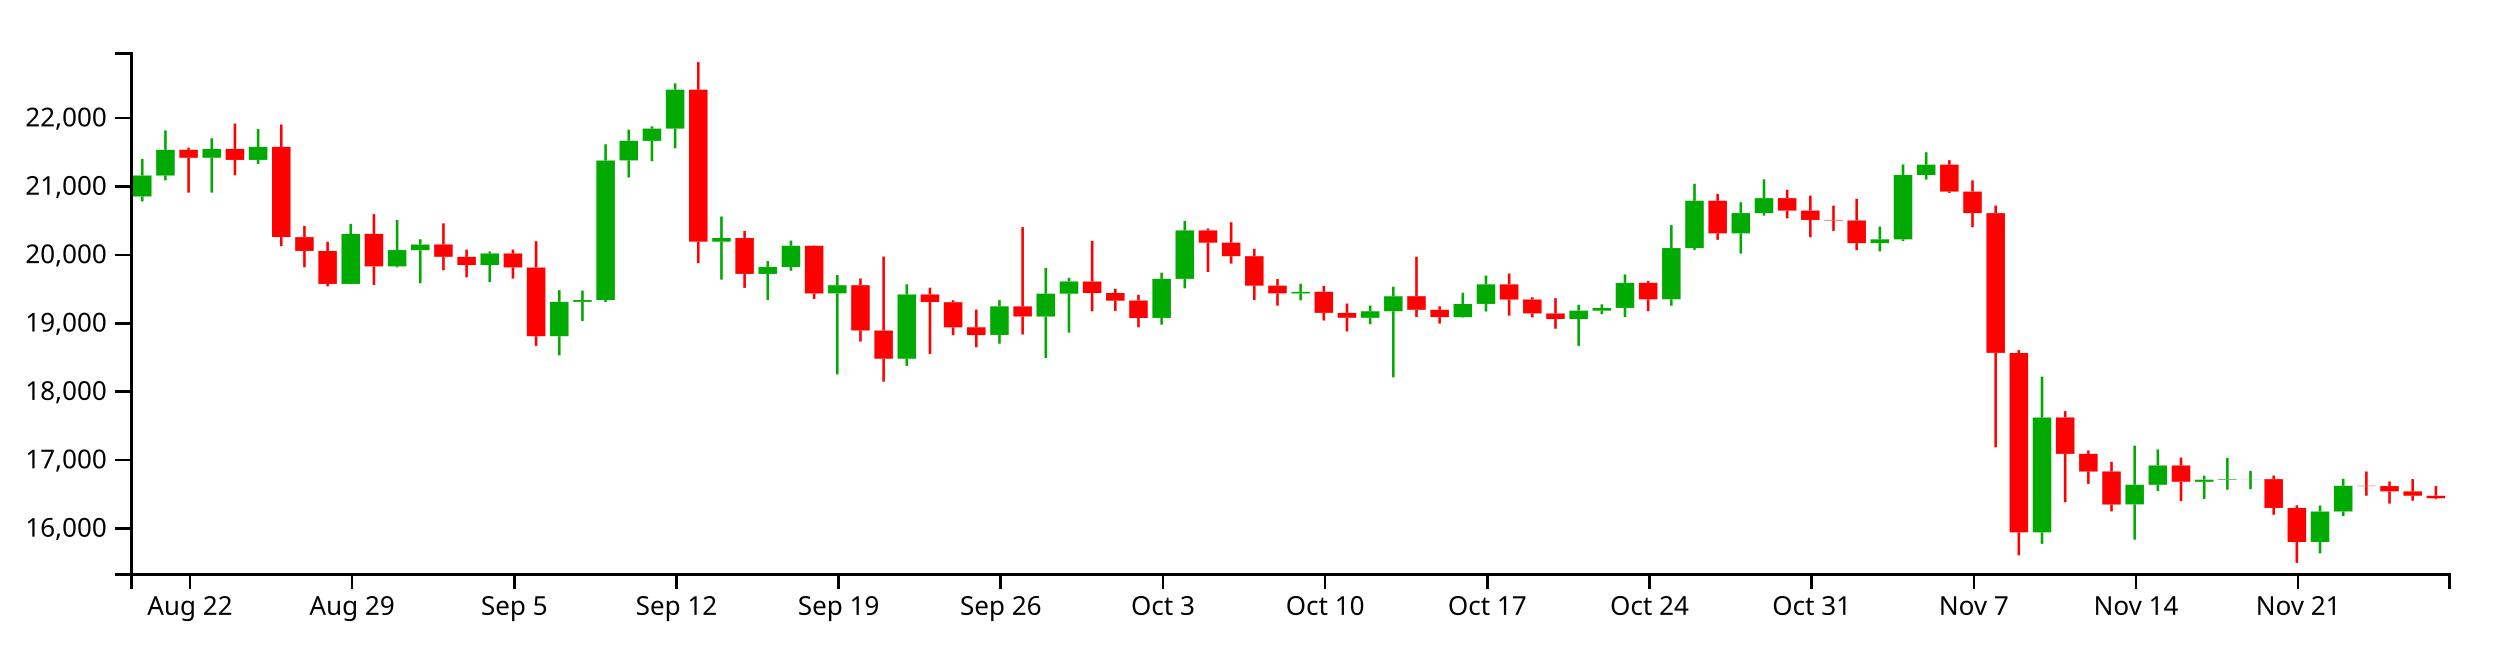
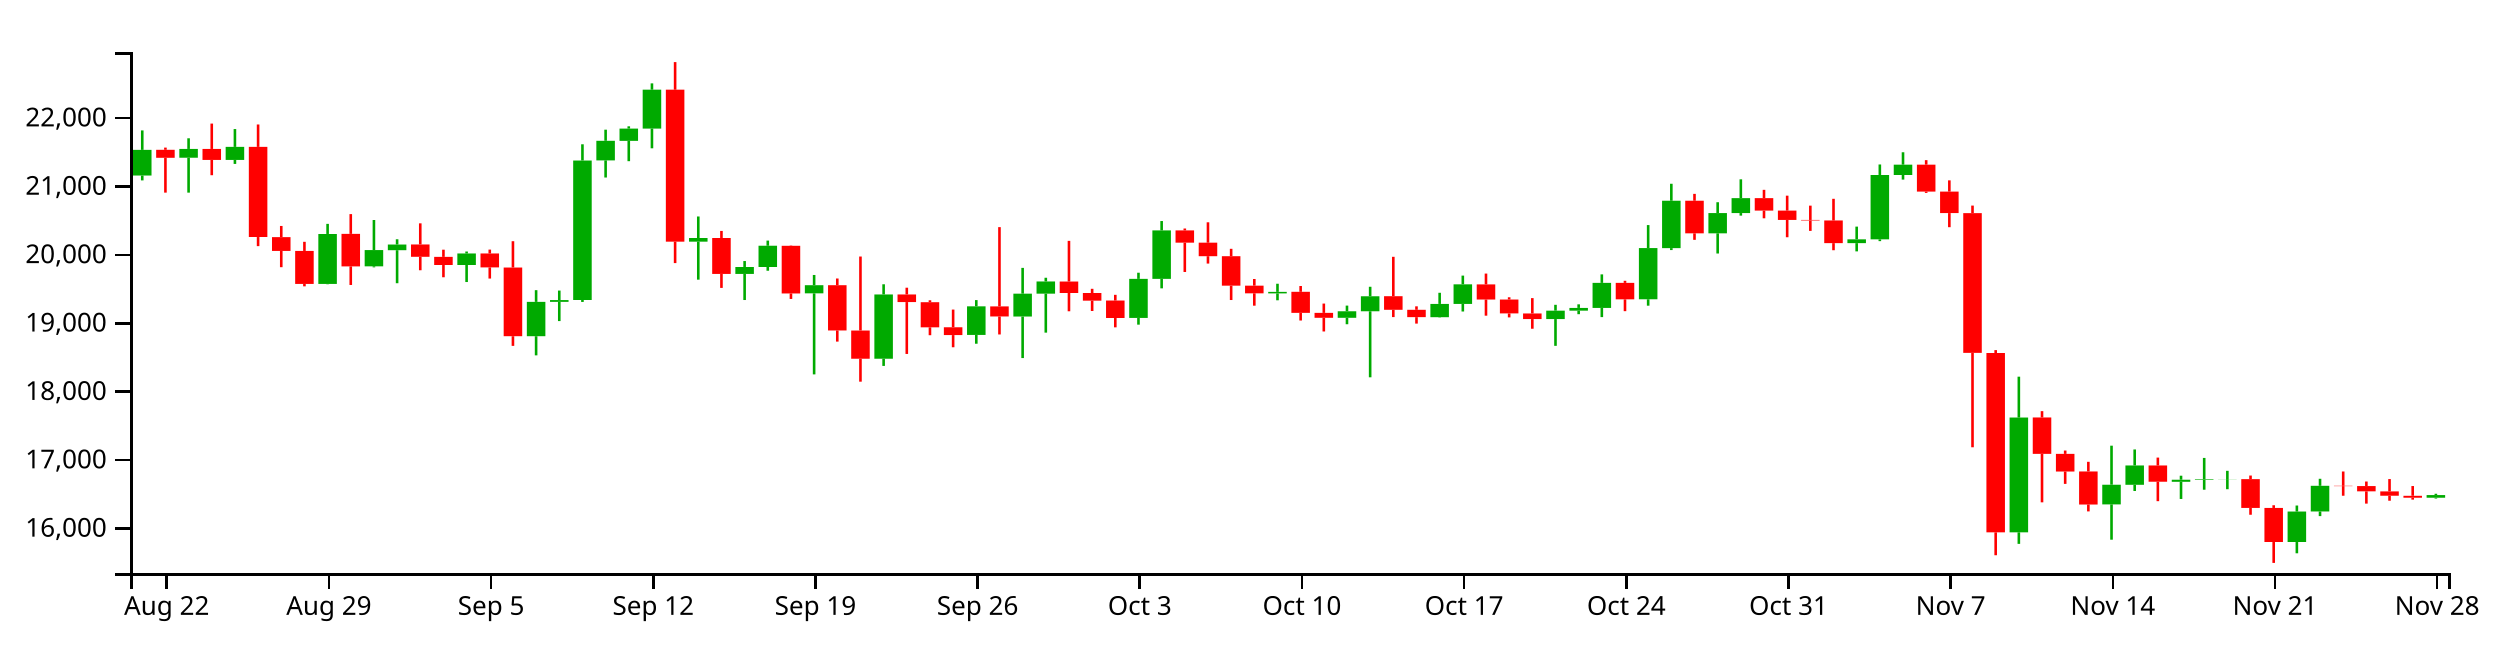
<svg xmlns="http://www.w3.org/2000/svg" version="1.1" width="960" height="250">
  <g transform="translate(50,20)">
    <style>.axis path,.axis line{fill:none;stroke:#000;shape-rendering:crispEdges;}path.candle{stroke:#000000;}path.candle.body{stroke-width:0;}path.candle.up{fill:#00AA00;stroke:#00AA00;}path.candle.down{fill:#FF0000;stroke:#FF0000;}</style>
    <g class="candlestick">
      <g class="data">
-         <path class="candle body up" d="M 1.068 55.438 l 7.117 0 L 8.185 47.411 l -7.117 0 L 1.068 55.438 M 9.964 47.411 l 7.117 0 L 17.081 37.549 l -7.117 0 L 9.964 47.411 M 27.757 40.565 l 7.117 0 L 34.874 37.194 l -7.117 0 L 27.757 40.565 M 45.55 41.424 l 7.117 0 L 52.667 36.408 l -7.117 0 L 45.55 41.424 M 81.136 89.02 l 7.117 0 L 88.253 69.847 l -7.117 0 L 81.136 89.02 M 98.928 82.26 l 7.117 0 L 106.046 76.037 l -7.117 0 L 98.928 82.26 M 107.825 76.078 l 7.117 0 L 114.942 73.898 l -7.117 0 L 107.825 76.078 M 134.514 81.75 l 7.117 0 L 141.631 77.342 l -7.117 0 L 134.514 81.75 M 161.204 109.11 l 7.117 0 L 168.321 95.921 l -7.117 0 L 161.204 109.11 M 170.1 95.92 l 7.117 0 L 177.217 95.213 l -7.117 0 L 170.1 95.92 M 178.996 95.193 l 7.117 0 L 186.114 41.633 l -7.117 0 L 178.996 95.193 M 187.893 41.593 l 7.117 0 L 195.01 34.063 l -7.117 0 L 187.893 41.593 M 196.789 34.093 l 7.117 0 L 203.906 29.375 l -7.117 0 L 196.789 34.093 M 205.686 29.375 l 7.117 0 L 212.803 14.436 l -7.117 0 L 205.686 29.375 M 223.479 72.791 l 7.117 0 L 230.596 71.396 l -7.117 0 L 223.479 72.791 M 241.271 85.179 l 7.117 0 L 248.389 82.516 l -7.117 0 L 241.271 85.179 M 250.168 82.516 l 7.117 0 L 257.285 74.366 l -7.117 0 L 250.168 82.516 M 267.961 92.648 l 7.117 0 L 275.078 89.508 l -7.117 0 L 267.961 92.648 M 294.65 117.756 l 7.117 0 L 301.767 93.064 l -7.117 0 L 294.65 117.756 M 330.236 108.623 l 7.117 0 L 337.353 97.628 l -7.117 0 L 330.236 108.623 M 348.029 101.56 l 7.117 0 L 355.146 92.77 l -7.117 0 L 348.029 101.56 M 356.925 92.77 l 7.117 0 L 364.042 88.077 l -7.117 0 L 356.925 92.77 M 392.511 102.095 l 7.117 0 L 399.628 87.091 l -7.117 0 L 392.511 102.095 M 401.407 87.091 l 7.117 0 L 408.525 68.479 l -7.117 0 L 401.407 87.091 M 445.89 92.673 l 7.117 0 L 453.007 92.082 l -7.117 0 L 445.89 92.673 M 472.579 102.035 l 7.117 0 L 479.696 99.527 l -7.117 0 L 472.579 102.035 M 481.475 99.538 l 7.117 0 L 488.593 93.76 l -7.117 0 L 481.475 99.538 M 508.165 101.815 l 7.117 0 L 515.282 96.705 l -7.117 0 L 508.165 101.815 M 517.061 96.705 l 7.117 0 L 524.178 89.171 l -7.117 0 L 517.061 96.705 M 552.647 102.51 l 7.117 0 L 559.764 99.294 l -7.117 0 L 552.647 102.51 M 561.543 99.294 l 7.117 0 L 568.661 98.244 l -7.117 0 L 561.543 99.294 M 570.44 98.246 l 7.117 0 L 577.557 88.632 l -7.117 0 L 570.44 98.246 M 588.233 94.929 l 7.117 0 L 595.35 75.247 l -7.117 0 L 588.233 94.929 M 597.129 75.275 l 7.117 0 L 604.246 57.088 l -7.117 0 L 597.129 75.275 M 614.922 69.6 l 7.117 0 L 622.039 61.808 l -7.117 0 L 614.922 69.6 M 623.818 61.808 l 7.117 0 L 630.936 56.088 l -7.117 0 L 623.818 61.808 M 668.301 73.363 l 7.117 0 L 675.418 71.893 l -7.117 0 L 668.301 73.363 M 677.197 71.911 l 7.117 0 L 684.314 47.189 l -7.117 0 L 677.197 71.911 M 686.094 47.189 l 7.117 0 L 693.211 43.228 l -7.117 0 L 686.094 47.189 M 730.576 184.424 l 7.117 0 L 737.693 140.346 l -7.117 0 L 730.576 184.424 M 766.162 173.68 l 7.117 0 L 773.279 166.126 l -7.117 0 L 766.162 173.68 M 775.058 166.171 l 7.117 0 L 782.175 158.744 l -7.117 0 L 775.058 166.171 M 792.851 165.019 l 7.117 0 L 799.968 164.206 l -7.117 0 L 792.851 165.019 M 801.747 164.206 l 7.117 0 L 808.864 163.999 l -7.117 0 L 801.747 164.206 M 810.644 164.026 l 7.117 0 L 817.761 163.993 l -7.117 0 L 810.644 164.026 M 837.333 188.137 l 7.117 0 L 844.45 176.434 l -7.117 0 L 837.333 188.137 M 846.23 176.407 l 7.117 0 L 853.347 166.555 l -7.117 0 L 846.23 176.407" />
-         <path class="candle body down" d="M 18.86 37.52 l 7.117 0 L 25.978 40.589 l -7.117 0 L 18.86 37.52 M 36.653 37.194 l 7.117 0 L 43.77 41.423 l -7.117 0 L 36.653 37.194 M 54.446 36.408 l 7.117 0 L 61.563 71.02 l -7.117 0 L 54.446 36.408 M 63.343 71.07 l 7.117 0 L 70.46 76.363 l -7.117 0 L 63.343 71.07 M 72.239 76.363 l 7.117 0 L 79.356 89.02 l -7.117 0 L 72.239 76.363 M 90.032 69.808 l 7.117 0 L 97.149 82.296 l -7.117 0 L 90.032 69.808 M 116.721 73.867 l 7.117 0 L 123.838 78.614 l -7.117 0 L 116.721 73.867 M 125.618 78.637 l 7.117 0 L 132.735 81.765 l -7.117 0 L 125.618 78.637 M 143.411 77.342 l 7.117 0 L 150.528 82.685 l -7.117 0 L 143.411 77.342 M 152.307 82.725 l 7.117 0 L 159.424 109.11 l -7.117 0 L 152.307 82.725 M 214.582 14.444 l 7.117 0 L 221.699 72.792 l -7.117 0 L 214.582 14.444 M 232.375 71.384 l 7.117 0 L 239.492 85.179 l -7.117 0 L 232.375 71.384 M 259.064 74.393 l 7.117 0 L 266.182 92.682 l -7.117 0 L 259.064 74.393 M 276.857 89.508 l 7.117 0 L 283.974 106.893 l -7.117 0 L 276.857 89.508 M 285.754 106.912 l 7.117 0 L 292.871 117.756 l -7.117 0 L 285.754 106.912 M 303.547 93.064 l 7.117 0 L 310.664 95.998 l -7.117 0 L 303.547 93.064 M 312.443 96.033 l 7.117 0 L 319.56 105.699 l -7.117 0 L 312.443 96.033 M 321.339 105.659 l 7.117 0 L 328.457 108.669 l -7.117 0 L 321.339 105.659 M 339.132 97.658 l 7.117 0 L 346.25 101.533 l -7.117 0 L 339.132 97.658 M 365.822 88.103 l 7.117 0 L 372.939 92.513 l -7.117 0 L 365.822 88.103 M 374.718 92.513 l 7.117 0 L 381.835 95.445 l -7.117 0 L 374.718 92.513 M 383.615 95.411 l 7.117 0 L 390.732 102.119 l -7.117 0 L 383.615 95.411 M 410.304 68.479 l 7.117 0 L 417.421 73.194 l -7.117 0 L 410.304 68.479 M 419.2 73.194 l 7.117 0 L 426.317 78.383 l -7.117 0 L 419.2 73.194 M 428.097 78.383 l 7.117 0 L 435.214 89.69 l -7.117 0 L 428.097 78.383 M 436.993 89.69 l 7.117 0 L 444.11 92.635 l -7.117 0 L 436.993 89.69 M 454.786 92.057 l 7.117 0 L 461.903 100.148 l -7.117 0 L 454.786 92.057 M 463.683 100.148 l 7.117 0 L 470.8 102.035 l -7.117 0 L 463.683 100.148 M 490.372 93.748 l 7.117 0 L 497.489 98.965 l -7.117 0 L 490.372 93.748 M 499.268 98.965 l 7.117 0 L 506.385 101.789 l -7.117 0 L 499.268 98.965 M 525.958 89.207 l 7.117 0 L 533.075 95.012 l -7.117 0 L 525.958 89.207 M 534.854 95.012 l 7.117 0 L 541.971 100.355 l -7.117 0 L 534.854 95.012 M 543.75 100.372 l 7.117 0 L 550.868 102.51 l -7.117 0 L 543.75 100.372 M 579.336 88.632 l 7.117 0 L 586.453 94.952 l -7.117 0 L 579.336 88.632 M 606.026 57.087 l 7.117 0 L 613.143 69.6 l -7.117 0 L 606.026 57.087 M 632.715 56.087 l 7.117 0 L 639.832 60.872 l -7.117 0 L 632.715 56.087 M 641.611 60.872 l 7.117 0 L 648.729 64.463 l -7.117 0 L 641.611 60.872 M 650.508 64.463 l 7.117 0 L 657.625 64.65 l -7.117 0 L 650.508 64.463 M 659.404 64.671 l 7.117 0 L 666.521 73.363 l -7.117 0 L 659.404 64.671 M 694.99 43.228 l 7.117 0 L 702.107 53.569 l -7.117 0 L 694.99 43.228 M 703.886 53.569 l 7.117 0 L 711.004 61.827 l -7.117 0 L 703.886 53.569 M 712.783 61.839 l 7.117 0 L 719.9 115.501 l -7.117 0 L 712.783 61.839 M 721.679 115.55 l 7.117 0 L 728.796 184.42 l -7.117 0 L 721.679 115.55 M 739.472 140.312 l 7.117 0 L 746.589 154.286 l -7.117 0 L 739.472 140.312 M 748.369 154.295 l 7.117 0 L 755.486 161.067 l -7.117 0 L 748.369 154.295 M 757.265 161.039 l 7.117 0 L 764.382 173.731 l -7.117 0 L 757.265 161.039 M 783.954 158.744 l 7.117 0 L 791.072 164.989 l -7.117 0 L 783.954 158.744 M 819.54 163.993 l 7.117 0 L 826.657 175.034 l -7.117 0 L 819.54 163.993 M 828.437 175.053 l 7.117 0 L 835.554 188.137 l -7.117 0 L 828.437 175.053 M 855.126 166.555 l 7.117 0 L 862.243 166.664 l -7.117 0 L 855.126 166.555 M 864.022 166.649 l 7.117 0 L 871.14 168.681 l -7.117 0 L 864.022 166.649 M 872.919 168.702 l 7.117 0 L 880.036 170.351 l -7.117 0 L 872.919 168.702 M 881.815 170.376 l 7.117 0 L 888.932 171.314 l -7.117 0 L 881.815 170.376" />
+         <path class="candle body up" d="M 1.068 47.411 l 7.117 0 L 8.185 37.549 l -7.117 0 L 1.068 47.411 M 18.86 40.565 l 7.117 0 L 25.978 37.194 l -7.117 0 L 18.86 40.565 M 36.653 41.424 l 7.117 0 L 43.77 36.408 l -7.117 0 L 36.653 41.424 M 72.239 89.02 l 7.117 0 L 79.356 69.847 l -7.117 0 L 72.239 89.02 M 90.032 82.26 l 7.117 0 L 97.149 76.037 l -7.117 0 L 90.032 82.26 M 98.928 76.078 l 7.117 0 L 106.046 73.898 l -7.117 0 L 98.928 76.078 M 125.618 81.75 l 7.117 0 L 132.735 77.342 l -7.117 0 L 125.618 81.75 M 152.307 109.11 l 7.117 0 L 159.424 95.921 l -7.117 0 L 152.307 109.11 M 161.204 95.92 l 7.117 0 L 168.321 95.213 l -7.117 0 L 161.204 95.92 M 170.1 95.193 l 7.117 0 L 177.217 41.633 l -7.117 0 L 170.1 95.193 M 178.996 41.593 l 7.117 0 L 186.114 34.063 l -7.117 0 L 178.996 41.593 M 187.893 34.093 l 7.117 0 L 195.01 29.375 l -7.117 0 L 187.893 34.093 M 196.789 29.375 l 7.117 0 L 203.906 14.436 l -7.117 0 L 196.789 29.375 M 214.582 72.791 l 7.117 0 L 221.699 71.396 l -7.117 0 L 214.582 72.791 M 232.375 85.179 l 7.117 0 L 239.492 82.516 l -7.117 0 L 232.375 85.179 M 241.271 82.516 l 7.117 0 L 248.389 74.366 l -7.117 0 L 241.271 82.516 M 259.064 92.648 l 7.117 0 L 266.182 89.508 l -7.117 0 L 259.064 92.648 M 285.754 117.756 l 7.117 0 L 292.871 93.064 l -7.117 0 L 285.754 117.756 M 321.339 108.623 l 7.117 0 L 328.457 97.628 l -7.117 0 L 321.339 108.623 M 339.132 101.56 l 7.117 0 L 346.25 92.77 l -7.117 0 L 339.132 101.56 M 348.029 92.77 l 7.117 0 L 355.146 88.077 l -7.117 0 L 348.029 92.77 M 383.615 102.095 l 7.117 0 L 390.732 87.091 l -7.117 0 L 383.615 102.095 M 392.511 87.091 l 7.117 0 L 399.628 68.479 l -7.117 0 L 392.511 87.091 M 436.993 92.673 l 7.117 0 L 444.11 92.082 l -7.117 0 L 436.993 92.673 M 463.683 102.035 l 7.117 0 L 470.8 99.527 l -7.117 0 L 463.683 102.035 M 472.579 99.538 l 7.117 0 L 479.696 93.76 l -7.117 0 L 472.579 99.538 M 499.268 101.815 l 7.117 0 L 506.385 96.705 l -7.117 0 L 499.268 101.815 M 508.165 96.705 l 7.117 0 L 515.282 89.171 l -7.117 0 L 508.165 96.705 M 543.75 102.51 l 7.117 0 L 550.868 99.294 l -7.117 0 L 543.75 102.51 M 552.647 99.294 l 7.117 0 L 559.764 98.244 l -7.117 0 L 552.647 99.294 M 561.543 98.246 l 7.117 0 L 568.661 88.632 l -7.117 0 L 561.543 98.246 M 579.336 94.929 l 7.117 0 L 586.453 75.247 l -7.117 0 L 579.336 94.929 M 588.233 75.275 l 7.117 0 L 595.35 57.088 l -7.117 0 L 588.233 75.275 M 606.026 69.6 l 7.117 0 L 613.143 61.808 l -7.117 0 L 606.026 69.6 M 614.922 61.808 l 7.117 0 L 622.039 56.088 l -7.117 0 L 614.922 61.808 M 659.404 73.363 l 7.117 0 L 666.521 71.893 l -7.117 0 L 659.404 73.363 M 668.301 71.911 l 7.117 0 L 675.418 47.189 l -7.117 0 L 668.301 71.911 M 677.197 47.189 l 7.117 0 L 684.314 43.228 l -7.117 0 L 677.197 47.189 M 721.679 184.424 l 7.117 0 L 728.796 140.346 l -7.117 0 L 721.679 184.424 M 757.265 173.68 l 7.117 0 L 764.382 166.126 l -7.117 0 L 757.265 173.68 M 766.162 166.171 l 7.117 0 L 773.279 158.744 l -7.117 0 L 766.162 166.171 M 783.954 165.019 l 7.117 0 L 791.072 164.206 l -7.117 0 L 783.954 165.019 M 792.851 164.206 l 7.117 0 L 799.968 163.999 l -7.117 0 L 792.851 164.206 M 801.747 164.026 l 7.117 0 L 808.864 163.993 l -7.117 0 L 801.747 164.026 M 828.437 188.137 l 7.117 0 L 835.554 176.434 l -7.117 0 L 828.437 188.137 M 837.333 176.407 l 7.117 0 L 844.45 166.555 l -7.117 0 L 837.333 176.407 M 881.815 171.133 l 7.117 0 L 888.932 170.108 l -7.117 0 L 881.815 171.133" />
+         <path class="candle body down" d="M 9.964 37.52 l 7.117 0 L 17.081 40.589 l -7.117 0 L 9.964 37.52 M 27.757 37.194 l 7.117 0 L 34.874 41.423 l -7.117 0 L 27.757 37.194 M 45.55 36.408 l 7.117 0 L 52.667 71.02 l -7.117 0 L 45.55 36.408 M 54.446 71.07 l 7.117 0 L 61.563 76.363 l -7.117 0 L 54.446 71.07 M 63.343 76.363 l 7.117 0 L 70.46 89.02 l -7.117 0 L 63.343 76.363 M 81.136 69.808 l 7.117 0 L 88.253 82.296 l -7.117 0 L 81.136 69.808 M 107.825 73.867 l 7.117 0 L 114.942 78.614 l -7.117 0 L 107.825 73.867 M 116.721 78.637 l 7.117 0 L 123.838 81.765 l -7.117 0 L 116.721 78.637 M 134.514 77.342 l 7.117 0 L 141.631 82.685 l -7.117 0 L 134.514 77.342 M 143.411 82.725 l 7.117 0 L 150.528 109.11 l -7.117 0 L 143.411 82.725 M 205.686 14.444 l 7.117 0 L 212.803 72.792 l -7.117 0 L 205.686 14.444 M 223.479 71.384 l 7.117 0 L 230.596 85.179 l -7.117 0 L 223.479 71.384 M 250.168 74.393 l 7.117 0 L 257.285 92.682 l -7.117 0 L 250.168 74.393 M 267.961 89.508 l 7.117 0 L 275.078 106.893 l -7.117 0 L 267.961 89.508 M 276.857 106.912 l 7.117 0 L 283.974 117.756 l -7.117 0 L 276.857 106.912 M 294.65 93.064 l 7.117 0 L 301.767 95.998 l -7.117 0 L 294.65 93.064 M 303.547 96.033 l 7.117 0 L 310.664 105.699 l -7.117 0 L 303.547 96.033 M 312.443 105.659 l 7.117 0 L 319.56 108.669 l -7.117 0 L 312.443 105.659 M 330.236 97.658 l 7.117 0 L 337.353 101.533 l -7.117 0 L 330.236 97.658 M 356.925 88.103 l 7.117 0 L 364.042 92.513 l -7.117 0 L 356.925 88.103 M 365.822 92.513 l 7.117 0 L 372.939 95.445 l -7.117 0 L 365.822 92.513 M 374.718 95.411 l 7.117 0 L 381.835 102.119 l -7.117 0 L 374.718 95.411 M 401.407 68.479 l 7.117 0 L 408.525 73.194 l -7.117 0 L 401.407 68.479 M 410.304 73.194 l 7.117 0 L 417.421 78.383 l -7.117 0 L 410.304 73.194 M 419.2 78.383 l 7.117 0 L 426.317 89.69 l -7.117 0 L 419.2 78.383 M 428.097 89.69 l 7.117 0 L 435.214 92.635 l -7.117 0 L 428.097 89.69 M 445.89 92.057 l 7.117 0 L 453.007 100.148 l -7.117 0 L 445.89 92.057 M 454.786 100.148 l 7.117 0 L 461.903 102.035 l -7.117 0 L 454.786 100.148 M 481.475 93.748 l 7.117 0 L 488.593 98.965 l -7.117 0 L 481.475 93.748 M 490.372 98.965 l 7.117 0 L 497.489 101.789 l -7.117 0 L 490.372 98.965 M 517.061 89.207 l 7.117 0 L 524.178 95.012 l -7.117 0 L 517.061 89.207 M 525.958 95.012 l 7.117 0 L 533.075 100.355 l -7.117 0 L 525.958 95.012 M 534.854 100.372 l 7.117 0 L 541.971 102.51 l -7.117 0 L 534.854 100.372 M 570.44 88.632 l 7.117 0 L 577.557 94.952 l -7.117 0 L 570.44 88.632 M 597.129 57.087 l 7.117 0 L 604.246 69.6 l -7.117 0 L 597.129 57.087 M 623.818 56.087 l 7.117 0 L 630.936 60.872 l -7.117 0 L 623.818 56.087 M 632.715 60.872 l 7.117 0 L 639.832 64.463 l -7.117 0 L 632.715 60.872 M 641.611 64.463 l 7.117 0 L 648.729 64.65 l -7.117 0 L 641.611 64.463 M 650.508 64.671 l 7.117 0 L 657.625 73.363 l -7.117 0 L 650.508 64.671 M 686.094 43.228 l 7.117 0 L 693.211 53.569 l -7.117 0 L 686.094 43.228 M 694.99 53.569 l 7.117 0 L 702.107 61.827 l -7.117 0 L 694.99 53.569 M 703.886 61.839 l 7.117 0 L 711.004 115.501 l -7.117 0 L 703.886 61.839 M 712.783 115.55 l 7.117 0 L 719.9 184.42 l -7.117 0 L 712.783 115.55 M 730.576 140.312 l 7.117 0 L 737.693 154.286 l -7.117 0 L 730.576 140.312 M 739.472 154.295 l 7.117 0 L 746.589 161.067 l -7.117 0 L 739.472 154.295 M 748.369 161.039 l 7.117 0 L 755.486 173.731 l -7.117 0 L 748.369 161.039 M 775.058 158.744 l 7.117 0 L 782.175 164.989 l -7.117 0 L 775.058 158.744 M 810.644 163.993 l 7.117 0 L 817.761 175.034 l -7.117 0 L 810.644 163.993 M 819.54 175.053 l 7.117 0 L 826.657 188.137 l -7.117 0 L 819.54 175.053 M 846.23 166.555 l 7.117 0 L 853.347 166.664 l -7.117 0 L 846.23 166.555 M 855.126 166.649 l 7.117 0 L 862.243 168.681 l -7.117 0 L 855.126 166.649 M 864.022 168.702 l 7.117 0 L 871.14 170.351 l -7.117 0 L 864.022 168.702 M 872.919 170.376 l 7.117 0 L 880.036 171.133 l -7.117 0 L 872.919 170.376" />
        <path class="candle body equal" />
-         <path class="candle wick up" d="M 4.626 41.035 L 4.626 47.411 M 4.626 55.438 L 4.626 57.342 M 13.523 30.081 L 13.523 37.549 M 13.523 47.411 L 13.523 49.274 M 31.315 33.104 L 31.315 37.194 M 31.315 40.565 L 31.315 53.974 M 49.108 29.559 L 49.108 36.408 M 49.108 41.424 L 49.108 42.945 M 84.694 65.963 L 84.694 69.847 M 84.694 89.02 L 84.694 89.147 M 102.487 64.482 L 102.487 76.037 M 102.487 82.26 L 102.487 82.656 M 111.383 71.878 L 111.383 73.898 M 111.383 76.078 L 111.383 88.756 M 138.073 76.582 L 138.073 77.342 M 138.073 81.75 L 138.073 88.298 M 164.762 91.424 L 164.762 95.921 M 164.762 109.11 L 164.762 116.458 M 173.659 91.577 L 173.659 95.213 M 173.659 95.92 L 173.659 103.296 M 182.555 35.406 L 182.555 41.633 M 182.555 95.193 L 182.555 95.949 M 191.451 29.797 L 191.451 34.063 M 191.451 41.593 L 191.451 48.171 M 200.348 28.505 L 200.348 29.375 M 200.348 34.093 L 200.348 41.898 M 209.244 12.013 L 209.244 14.436 M 209.244 29.375 L 209.244 36.948 M 227.037 63.13 L 227.037 71.396 M 227.037 72.791 L 227.037 87.392 M 244.83 80.239 L 244.83 82.516 M 244.83 85.179 L 244.83 95.207 M 253.727 72.387 L 253.727 74.366 M 253.727 82.516 L 253.727 83.966 M 271.519 85.591 L 271.519 89.508 M 271.519 92.648 L 271.519 123.764 M 298.209 89.163 L 298.209 93.064 M 298.209 117.756 L 298.209 120.513 M 333.794 95.235 L 333.794 97.628 M 333.794 108.623 L 333.794 111.995 M 351.587 82.865 L 351.587 92.77 M 351.587 101.56 L 351.587 117.495 M 360.484 86.659 L 360.484 88.077 M 360.484 92.77 L 360.484 107.734 M 396.07 84.727 L 396.07 87.091 M 396.07 102.095 L 396.07 104.67 M 404.966 64.876 L 404.966 68.479 M 404.966 87.091 L 404.966 90.727 M 449.448 88.957 L 449.448 92.082 M 449.448 92.673 L 449.448 95.311 M 476.138 97.353 L 476.138 99.527 M 476.138 102.035 L 476.138 104.507 M 485.034 90.118 L 485.034 93.76 M 485.034 99.538 L 485.034 124.882 M 511.723 92.428 L 511.723 96.705 M 511.723 101.815 L 511.723 101.937 M 520.62 85.833 L 520.62 89.171 M 520.62 96.705 L 520.62 99.618 M 556.206 97.046 L 556.206 99.294 M 556.206 102.51 L 556.206 112.802 M 565.102 96.862 L 565.102 98.244 M 565.102 99.294 L 565.102 100.651 M 573.998 85.36 L 573.998 88.632 M 573.998 98.246 L 573.998 101.77 M 591.791 66.429 L 591.791 75.247 M 591.791 94.929 L 591.791 97.387 M 600.688 50.564 L 600.688 57.088 M 600.688 75.275 L 600.688 76.026 M 618.481 57.654 L 618.481 61.808 M 618.481 69.6 L 618.481 77.348 M 627.377 48.857 L 627.377 56.088 M 627.377 61.808 L 627.377 62.801 M 671.859 67.021 L 671.859 71.893 M 671.859 73.363 L 671.859 76.53 M 680.756 43.157 L 680.756 47.189 M 680.756 71.911 L 680.756 72.598 M 689.652 38.467 L 689.652 43.228 M 689.652 47.189 L 689.652 48.971 M 734.134 124.646 L 734.134 140.346 M 734.134 184.424 L 734.134 188.847 M 769.72 151.143 L 769.72 166.126 M 769.72 173.68 L 769.72 187.246 M 778.617 152.595 L 778.617 158.744 M 778.617 166.171 L 778.617 168.535 M 796.409 162.671 L 796.409 164.206 M 796.409 165.019 L 796.409 171.607 M 805.306 155.844 L 805.306 163.999 M 805.306 164.206 L 805.306 168.054 M 814.202 160.796 L 814.202 163.993 M 814.202 164.026 L 814.202 167.857 M 840.892 174.121 L 840.892 176.434 M 840.892 188.137 L 840.892 192.461 M 849.788 163.853 L 849.788 166.555 M 849.788 176.407 L 849.788 178.186" style="stroke-width: 1px;" />
-         <path class="candle wick down" d="M 22.419 36.68 L 22.419 37.52 M 22.419 40.589 L 22.419 53.973 M 40.212 27.455 L 40.212 37.194 M 40.212 41.423 L 40.212 47.281 M 58.005 27.802 L 58.005 36.408 M 58.005 71.02 L 58.005 74.517 M 66.901 66.769 L 66.901 71.07 M 66.901 76.363 L 66.901 82.602 M 75.798 72.855 L 75.798 76.363 M 75.798 89.02 L 75.798 89.955 M 93.591 62.217 L 93.591 69.808 M 93.591 82.296 L 93.591 89.43 M 120.28 65.762 L 120.28 73.867 M 120.28 78.614 L 120.28 83.776 M 129.176 75.881 L 129.176 78.637 M 129.176 81.765 L 129.176 86.47 M 146.969 75.846 L 146.969 77.342 M 146.969 82.685 L 146.969 86.966 M 155.866 72.623 L 155.866 82.725 M 155.866 109.11 L 155.866 112.815 M 218.141 3.846 L 218.141 14.444 M 218.141 72.792 L 218.141 81.027 M 235.934 68.678 L 235.934 71.384 M 235.934 85.179 L 235.934 90.559 M 262.623 74.271 L 262.623 74.393 M 262.623 92.682 L 262.623 94.797 M 280.416 86.945 L 280.416 89.508 M 280.416 106.893 L 280.416 111.177 M 289.312 78.506 L 289.312 106.912 M 289.312 117.756 L 289.312 126.563 M 307.105 90.48 L 307.105 93.064 M 307.105 95.998 L 307.105 115.916 M 316.002 95.309 L 316.002 96.033 M 316.002 105.699 L 316.002 108.723 M 324.898 98.878 L 324.898 105.659 M 324.898 108.669 L 324.898 113.348 M 342.691 67.217 L 342.691 97.658 M 342.691 101.533 L 342.691 108.434 M 369.38 72.492 L 369.38 88.103 M 369.38 92.513 L 369.38 99.531 M 378.277 90.901 L 378.277 92.513 M 378.277 95.445 L 378.277 99.424 M 387.173 93.214 L 387.173 95.411 M 387.173 102.119 L 387.173 105.703 M 413.862 67.749 L 413.862 68.479 M 413.862 73.194 L 413.862 84.44 M 422.759 65.359 L 422.759 73.194 M 422.759 78.383 L 422.759 81.21 M 431.655 75.543 L 431.655 78.383 M 431.655 89.69 L 431.655 95.207 M 440.552 87.135 L 440.552 89.69 M 440.552 92.635 L 440.552 97.383 M 458.345 89.824 L 458.345 92.057 M 458.345 100.148 L 458.345 103.079 M 467.241 96.571 L 467.241 100.148 M 467.241 102.035 L 467.241 107.287 M 493.93 78.614 L 493.93 93.748 M 493.93 98.965 L 493.93 101.763 M 502.827 97.632 L 502.827 98.965 M 502.827 101.789 L 502.827 104.263 M 529.516 85.053 L 529.516 89.207 M 529.516 95.012 L 529.516 101.221 M 538.413 94.153 L 538.413 95.012 M 538.413 100.355 L 538.413 101.878 M 547.309 94.477 L 547.309 100.372 M 547.309 102.51 L 547.309 106.237 M 582.895 87.824 L 582.895 88.632 M 582.895 94.952 L 582.895 99.488 M 609.584 54.445 L 609.584 57.087 M 609.584 69.6 L 609.584 72.098 M 636.273 52.896 L 636.273 56.087 M 636.273 60.872 L 636.273 63.826 M 645.17 55.136 L 645.17 60.872 M 645.17 64.463 L 645.17 71.101 M 654.066 58.968 L 654.066 64.463 M 654.066 64.65 L 654.066 68.665 M 662.963 56.341 L 662.963 64.671 M 662.963 73.363 L 662.963 76.089 M 698.549 41.497 L 698.549 43.228 M 698.549 53.569 L 698.549 54.08 M 707.445 49.257 L 707.445 53.569 M 707.445 61.827 L 707.445 67.243 M 716.341 58.944 L 716.341 61.839 M 716.341 115.501 L 716.341 151.751 M 725.238 114.437 L 725.238 115.55 M 725.238 184.42 L 725.238 193.213 M 743.031 137.881 L 743.031 140.312 M 743.031 154.286 L 743.031 172.897 M 751.927 153.005 L 751.927 154.295 M 751.927 161.067 L 751.927 165.812 M 760.824 157.333 L 760.824 161.039 M 760.824 173.731 L 760.824 176.379 M 787.513 155.714 L 787.513 158.744 M 787.513 164.989 L 787.513 172.451 M 823.099 162.61 L 823.099 163.993 M 823.099 175.034 L 823.099 177.666 M 831.995 174.016 L 831.995 175.053 M 831.995 188.137 L 831.995 196.154 M 858.685 161.053 L 858.685 166.555 M 858.685 166.664 L 858.685 170.364 M 867.581 164.904 L 867.581 166.649 M 867.581 168.681 L 867.581 173.391 M 876.477 163.958 L 876.477 168.702 M 876.477 170.351 L 876.477 172.283 M 885.374 166.637 L 885.374 170.376 M 885.374 171.314 L 885.374 171.699" style="stroke-width: 1px;" />
+         <path class="candle wick up" d="M 4.626 30.081 L 4.626 37.549 M 4.626 47.411 L 4.626 49.274 M 22.419 33.104 L 22.419 37.194 M 22.419 40.565 L 22.419 53.974 M 40.212 29.559 L 40.212 36.408 M 40.212 41.424 L 40.212 42.945 M 75.798 65.963 L 75.798 69.847 M 75.798 89.02 L 75.798 89.147 M 93.591 64.482 L 93.591 76.037 M 93.591 82.26 L 93.591 82.656 M 102.487 71.878 L 102.487 73.898 M 102.487 76.078 L 102.487 88.756 M 129.176 76.582 L 129.176 77.342 M 129.176 81.75 L 129.176 88.298 M 155.866 91.424 L 155.866 95.921 M 155.866 109.11 L 155.866 116.458 M 164.762 91.577 L 164.762 95.213 M 164.762 95.92 L 164.762 103.296 M 173.659 35.406 L 173.659 41.633 M 173.659 95.193 L 173.659 95.949 M 182.555 29.797 L 182.555 34.063 M 182.555 41.593 L 182.555 48.171 M 191.451 28.505 L 191.451 29.375 M 191.451 34.093 L 191.451 41.898 M 200.348 12.013 L 200.348 14.436 M 200.348 29.375 L 200.348 36.948 M 218.141 63.13 L 218.141 71.396 M 218.141 72.791 L 218.141 87.392 M 235.934 80.239 L 235.934 82.516 M 235.934 85.179 L 235.934 95.207 M 244.83 72.387 L 244.83 74.366 M 244.83 82.516 L 244.83 83.966 M 262.623 85.591 L 262.623 89.508 M 262.623 92.648 L 262.623 123.764 M 289.312 89.163 L 289.312 93.064 M 289.312 117.756 L 289.312 120.513 M 324.898 95.235 L 324.898 97.628 M 324.898 108.623 L 324.898 111.995 M 342.691 82.865 L 342.691 92.77 M 342.691 101.56 L 342.691 117.495 M 351.587 86.659 L 351.587 88.077 M 351.587 92.77 L 351.587 107.734 M 387.173 84.727 L 387.173 87.091 M 387.173 102.095 L 387.173 104.67 M 396.07 64.876 L 396.07 68.479 M 396.07 87.091 L 396.07 90.727 M 440.552 88.957 L 440.552 92.082 M 440.552 92.673 L 440.552 95.311 M 467.241 97.353 L 467.241 99.527 M 467.241 102.035 L 467.241 104.507 M 476.138 90.118 L 476.138 93.76 M 476.138 99.538 L 476.138 124.882 M 502.827 92.428 L 502.827 96.705 M 502.827 101.815 L 502.827 101.937 M 511.723 85.833 L 511.723 89.171 M 511.723 96.705 L 511.723 99.618 M 547.309 97.046 L 547.309 99.294 M 547.309 102.51 L 547.309 112.802 M 556.206 96.862 L 556.206 98.244 M 556.206 99.294 L 556.206 100.651 M 565.102 85.36 L 565.102 88.632 M 565.102 98.246 L 565.102 101.77 M 582.895 66.429 L 582.895 75.247 M 582.895 94.929 L 582.895 97.387 M 591.791 50.564 L 591.791 57.088 M 591.791 75.275 L 591.791 76.026 M 609.584 57.654 L 609.584 61.808 M 609.584 69.6 L 609.584 77.348 M 618.481 48.857 L 618.481 56.088 M 618.481 61.808 L 618.481 62.801 M 662.963 67.021 L 662.963 71.893 M 662.963 73.363 L 662.963 76.53 M 671.859 43.157 L 671.859 47.189 M 671.859 71.911 L 671.859 72.598 M 680.756 38.467 L 680.756 43.228 M 680.756 47.189 L 680.756 48.971 M 725.238 124.646 L 725.238 140.346 M 725.238 184.424 L 725.238 188.847 M 760.824 151.143 L 760.824 166.126 M 760.824 173.68 L 760.824 187.246 M 769.72 152.595 L 769.72 158.744 M 769.72 166.171 L 769.72 168.535 M 787.513 162.671 L 787.513 164.206 M 787.513 165.019 L 787.513 171.607 M 796.409 155.844 L 796.409 163.999 M 796.409 164.206 L 796.409 168.054 M 805.306 160.796 L 805.306 163.993 M 805.306 164.026 L 805.306 167.857 M 831.995 174.121 L 831.995 176.434 M 831.995 188.137 L 831.995 192.461 M 840.892 163.853 L 840.892 166.555 M 840.892 176.407 L 840.892 178.186 M 885.374 169.603 L 885.374 170.108 M 885.374 171.133 L 885.374 171.442" style="stroke-width: 1px;" />
+         <path class="candle wick down" d="M 13.523 36.68 L 13.523 37.52 M 13.523 40.589 L 13.523 53.973 M 31.315 27.455 L 31.315 37.194 M 31.315 41.423 L 31.315 47.281 M 49.108 27.802 L 49.108 36.408 M 49.108 71.02 L 49.108 74.517 M 58.005 66.769 L 58.005 71.07 M 58.005 76.363 L 58.005 82.602 M 66.901 72.855 L 66.901 76.363 M 66.901 89.02 L 66.901 89.955 M 84.694 62.217 L 84.694 69.808 M 84.694 82.296 L 84.694 89.43 M 111.383 65.762 L 111.383 73.867 M 111.383 78.614 L 111.383 83.776 M 120.28 75.881 L 120.28 78.637 M 120.28 81.765 L 120.28 86.47 M 138.073 75.846 L 138.073 77.342 M 138.073 82.685 L 138.073 86.966 M 146.969 72.623 L 146.969 82.725 M 146.969 109.11 L 146.969 112.815 M 209.244 3.846 L 209.244 14.444 M 209.244 72.792 L 209.244 81.027 M 227.037 68.678 L 227.037 71.384 M 227.037 85.179 L 227.037 90.559 M 253.727 74.271 L 253.727 74.393 M 253.727 92.682 L 253.727 94.797 M 271.519 86.945 L 271.519 89.508 M 271.519 106.893 L 271.519 111.177 M 280.416 78.506 L 280.416 106.912 M 280.416 117.756 L 280.416 126.563 M 298.209 90.48 L 298.209 93.064 M 298.209 95.998 L 298.209 115.916 M 307.105 95.309 L 307.105 96.033 M 307.105 105.699 L 307.105 108.723 M 316.002 98.878 L 316.002 105.659 M 316.002 108.669 L 316.002 113.348 M 333.794 67.217 L 333.794 97.658 M 333.794 101.533 L 333.794 108.434 M 360.484 72.492 L 360.484 88.103 M 360.484 92.513 L 360.484 99.531 M 369.38 90.901 L 369.38 92.513 M 369.38 95.445 L 369.38 99.424 M 378.277 93.214 L 378.277 95.411 M 378.277 102.119 L 378.277 105.703 M 404.966 67.749 L 404.966 68.479 M 404.966 73.194 L 404.966 84.44 M 413.862 65.359 L 413.862 73.194 M 413.862 78.383 L 413.862 81.21 M 422.759 75.543 L 422.759 78.383 M 422.759 89.69 L 422.759 95.207 M 431.655 87.135 L 431.655 89.69 M 431.655 92.635 L 431.655 97.383 M 449.448 89.824 L 449.448 92.057 M 449.448 100.148 L 449.448 103.079 M 458.345 96.571 L 458.345 100.148 M 458.345 102.035 L 458.345 107.287 M 485.034 78.614 L 485.034 93.748 M 485.034 98.965 L 485.034 101.763 M 493.93 97.632 L 493.93 98.965 M 493.93 101.789 L 493.93 104.263 M 520.62 85.053 L 520.62 89.207 M 520.62 95.012 L 520.62 101.221 M 529.516 94.153 L 529.516 95.012 M 529.516 100.355 L 529.516 101.878 M 538.413 94.477 L 538.413 100.372 M 538.413 102.51 L 538.413 106.237 M 573.998 87.824 L 573.998 88.632 M 573.998 94.952 L 573.998 99.488 M 600.688 54.445 L 600.688 57.087 M 600.688 69.6 L 600.688 72.098 M 627.377 52.896 L 627.377 56.087 M 627.377 60.872 L 627.377 63.826 M 636.273 55.136 L 636.273 60.872 M 636.273 64.463 L 636.273 71.101 M 645.17 58.968 L 645.17 64.463 M 645.17 64.65 L 645.17 68.665 M 654.066 56.341 L 654.066 64.671 M 654.066 73.363 L 654.066 76.089 M 689.652 41.497 L 689.652 43.228 M 689.652 53.569 L 689.652 54.08 M 698.549 49.257 L 698.549 53.569 M 698.549 61.827 L 698.549 67.243 M 707.445 58.944 L 707.445 61.839 M 707.445 115.501 L 707.445 151.751 M 716.341 114.437 L 716.341 115.55 M 716.341 184.42 L 716.341 193.213 M 734.134 137.881 L 734.134 140.312 M 734.134 154.286 L 734.134 172.897 M 743.031 153.005 L 743.031 154.295 M 743.031 161.067 L 743.031 165.812 M 751.927 157.333 L 751.927 161.039 M 751.927 173.731 L 751.927 176.379 M 778.617 155.714 L 778.617 158.744 M 778.617 164.989 L 778.617 172.451 M 814.202 162.61 L 814.202 163.993 M 814.202 175.034 L 814.202 177.666 M 823.099 174.016 L 823.099 175.053 M 823.099 188.137 L 823.099 196.154 M 849.788 161.053 L 849.788 166.555 M 849.788 166.664 L 849.788 170.364 M 858.685 164.904 L 858.685 166.649 M 858.685 168.681 L 858.685 173.391 M 867.581 163.958 L 867.581 168.702 M 867.581 170.351 L 867.581 172.283 M 876.477 166.637 L 876.477 170.376 M 876.477 171.133 L 876.477 171.863" style="stroke-width: 1px;" />
        <path class="candle wick equal" style="stroke-width: 1px;" />
      </g>
    </g>
    <g class="x axis" transform="translate(0,200)" fill="none" font-size="10" font-family="sans-serif" text-anchor="middle">
      <path class="domain" stroke="#000" d="M0.5,6V0.5H890.5V6" />
-       <g class="tick" opacity="1" transform="translate(22.41903,0)">
+       <g class="tick" opacity="1" transform="translate(13.52259,0)">
        <line stroke="#000" y2="6" x1="0.5" x2="0.5" />
        <text fill="#000" y="9" x="0.5" dy="0.71em">Aug 22</text>
      </g>
-       <g class="tick" opacity="1" transform="translate(84.69412,0)">
+       <g class="tick" opacity="1" transform="translate(75.79768,0)">
        <line stroke="#000" y2="6" x1="0.5" x2="0.5" />
        <text fill="#000" y="9" x="0.5" dy="0.71em">Aug 29</text>
      </g>
-       <g class="tick" opacity="1" transform="translate(146.9692,0)">
+       <g class="tick" opacity="1" transform="translate(138.0728,0)">
        <line stroke="#000" y2="6" x1="0.5" x2="0.5" />
        <text fill="#000" y="9" x="0.5" dy="0.71em">Sep  5</text>
      </g>
-       <g class="tick" opacity="1" transform="translate(209.2443,0)">
+       <g class="tick" opacity="1" transform="translate(200.3479,0)">
        <line stroke="#000" y2="6" x1="0.5" x2="0.5" />
        <text fill="#000" y="9" x="0.5" dy="0.71em">Sep 12</text>
      </g>
-       <g class="tick" opacity="1" transform="translate(271.5194,0)">
+       <g class="tick" opacity="1" transform="translate(262.623,0)">
        <line stroke="#000" y2="6" x1="0.5" x2="0.5" />
        <text fill="#000" y="9" x="0.5" dy="0.71em">Sep 19</text>
      </g>
-       <g class="tick" opacity="1" transform="translate(333.7945,0)">
+       <g class="tick" opacity="1" transform="translate(324.898,0)">
        <line stroke="#000" y2="6" x1="0.5" x2="0.5" />
        <text fill="#000" y="9" x="0.5" dy="0.71em">Sep 26</text>
      </g>
-       <g class="tick" opacity="1" transform="translate(396.0696,0)">
+       <g class="tick" opacity="1" transform="translate(387.1731,0)">
        <line stroke="#000" y2="6" x1="0.5" x2="0.5" />
        <text fill="#000" y="9" x="0.5" dy="0.71em">Oct  3</text>
      </g>
-       <g class="tick" opacity="1" transform="translate(458.3447,0)">
+       <g class="tick" opacity="1" transform="translate(449.4482,0)">
        <line stroke="#000" y2="6" x1="0.5" x2="0.5" />
        <text fill="#000" y="9" x="0.5" dy="0.71em">Oct 10</text>
      </g>
-       <g class="tick" opacity="1" transform="translate(520.6198,0)">
+       <g class="tick" opacity="1" transform="translate(511.7233,0)">
        <line stroke="#000" y2="6" x1="0.5" x2="0.5" />
        <text fill="#000" y="9" x="0.5" dy="0.71em">Oct 17</text>
      </g>
-       <g class="tick" opacity="1" transform="translate(582.8948,0)">
+       <g class="tick" opacity="1" transform="translate(573.9984,0)">
        <line stroke="#000" y2="6" x1="0.5" x2="0.5" />
        <text fill="#000" y="9" x="0.5" dy="0.71em">Oct 24</text>
      </g>
-       <g class="tick" opacity="1" transform="translate(645.1699,0)">
+       <g class="tick" opacity="1" transform="translate(636.2735,0)">
        <line stroke="#000" y2="6" x1="0.5" x2="0.5" />
        <text fill="#000" y="9" x="0.5" dy="0.71em">Oct 31</text>
      </g>
-       <g class="tick" opacity="1" transform="translate(707.445,0)">
+       <g class="tick" opacity="1" transform="translate(698.5486,0)">
        <line stroke="#000" y2="6" x1="0.5" x2="0.5" />
        <text fill="#000" y="9" x="0.5" dy="0.71em">Nov  7</text>
      </g>
-       <g class="tick" opacity="1" transform="translate(769.7201,0)">
+       <g class="tick" opacity="1" transform="translate(760.8237,0)">
        <line stroke="#000" y2="6" x1="0.5" x2="0.5" />
        <text fill="#000" y="9" x="0.5" dy="0.71em">Nov 14</text>
      </g>
-       <g class="tick" opacity="1" transform="translate(831.9952,0)">
+       <g class="tick" opacity="1" transform="translate(823.0988,0)">
        <line stroke="#000" y2="6" x1="0.5" x2="0.5" />
        <text fill="#000" y="9" x="0.5" dy="0.71em">Nov 21</text>
+       </g>
+       <g class="tick" opacity="1" transform="translate(885.3739,0)">
+         <line stroke="#000" y2="6" x1="0.5" x2="0.5" />
+         <text fill="#000" y="9" x="0.5" dy="0.71em">Nov 28</text>
      </g>
    </g>
    <g class="y axis" fill="none" font-size="10" font-family="sans-serif" text-anchor="end">
      <path class="domain" stroke="#000" d="M-6,200.5H0.5V0.5H-6" />
      <g class="tick" opacity="1" transform="translate(0,182.3932)">
        <line stroke="#000" x2="-6" y1="0.5" y2="0.5" />
        <text fill="#000" x="-9" y="0.5" dy="0.32em">16,000</text>
      </g>
      <g class="tick" opacity="1" transform="translate(0,156.1324)">
        <line stroke="#000" x2="-6" y1="0.5" y2="0.5" />
        <text fill="#000" x="-9" y="0.5" dy="0.32em">17,000</text>
      </g>
      <g class="tick" opacity="1" transform="translate(0,129.8716)">
        <line stroke="#000" x2="-6" y1="0.5" y2="0.5" />
        <text fill="#000" x="-9" y="0.5" dy="0.32em">18,000</text>
      </g>
      <g class="tick" opacity="1" transform="translate(0,103.6109)">
        <line stroke="#000" x2="-6" y1="0.5" y2="0.5" />
        <text fill="#000" x="-9" y="0.5" dy="0.32em">19,000</text>
      </g>
      <g class="tick" opacity="1" transform="translate(0,77.35008)">
        <line stroke="#000" x2="-6" y1="0.5" y2="0.5" />
        <text fill="#000" x="-9" y="0.5" dy="0.32em">20,000</text>
      </g>
      <g class="tick" opacity="1" transform="translate(0,51.0893)">
        <line stroke="#000" x2="-6" y1="0.5" y2="0.5" />
        <text fill="#000" x="-9" y="0.5" dy="0.32em">21,000</text>
      </g>
      <g class="tick" opacity="1" transform="translate(0,24.82852)">
        <line stroke="#000" x2="-6" y1="0.5" y2="0.5" />
        <text fill="#000" x="-9" y="0.5" dy="0.32em">22,000</text>
      </g>
      <text transform="rotate(-90)" y="6" dy=".71em" style="text-anchor: end;">Price ($)</text>
    </g>
  </g>
</svg>
